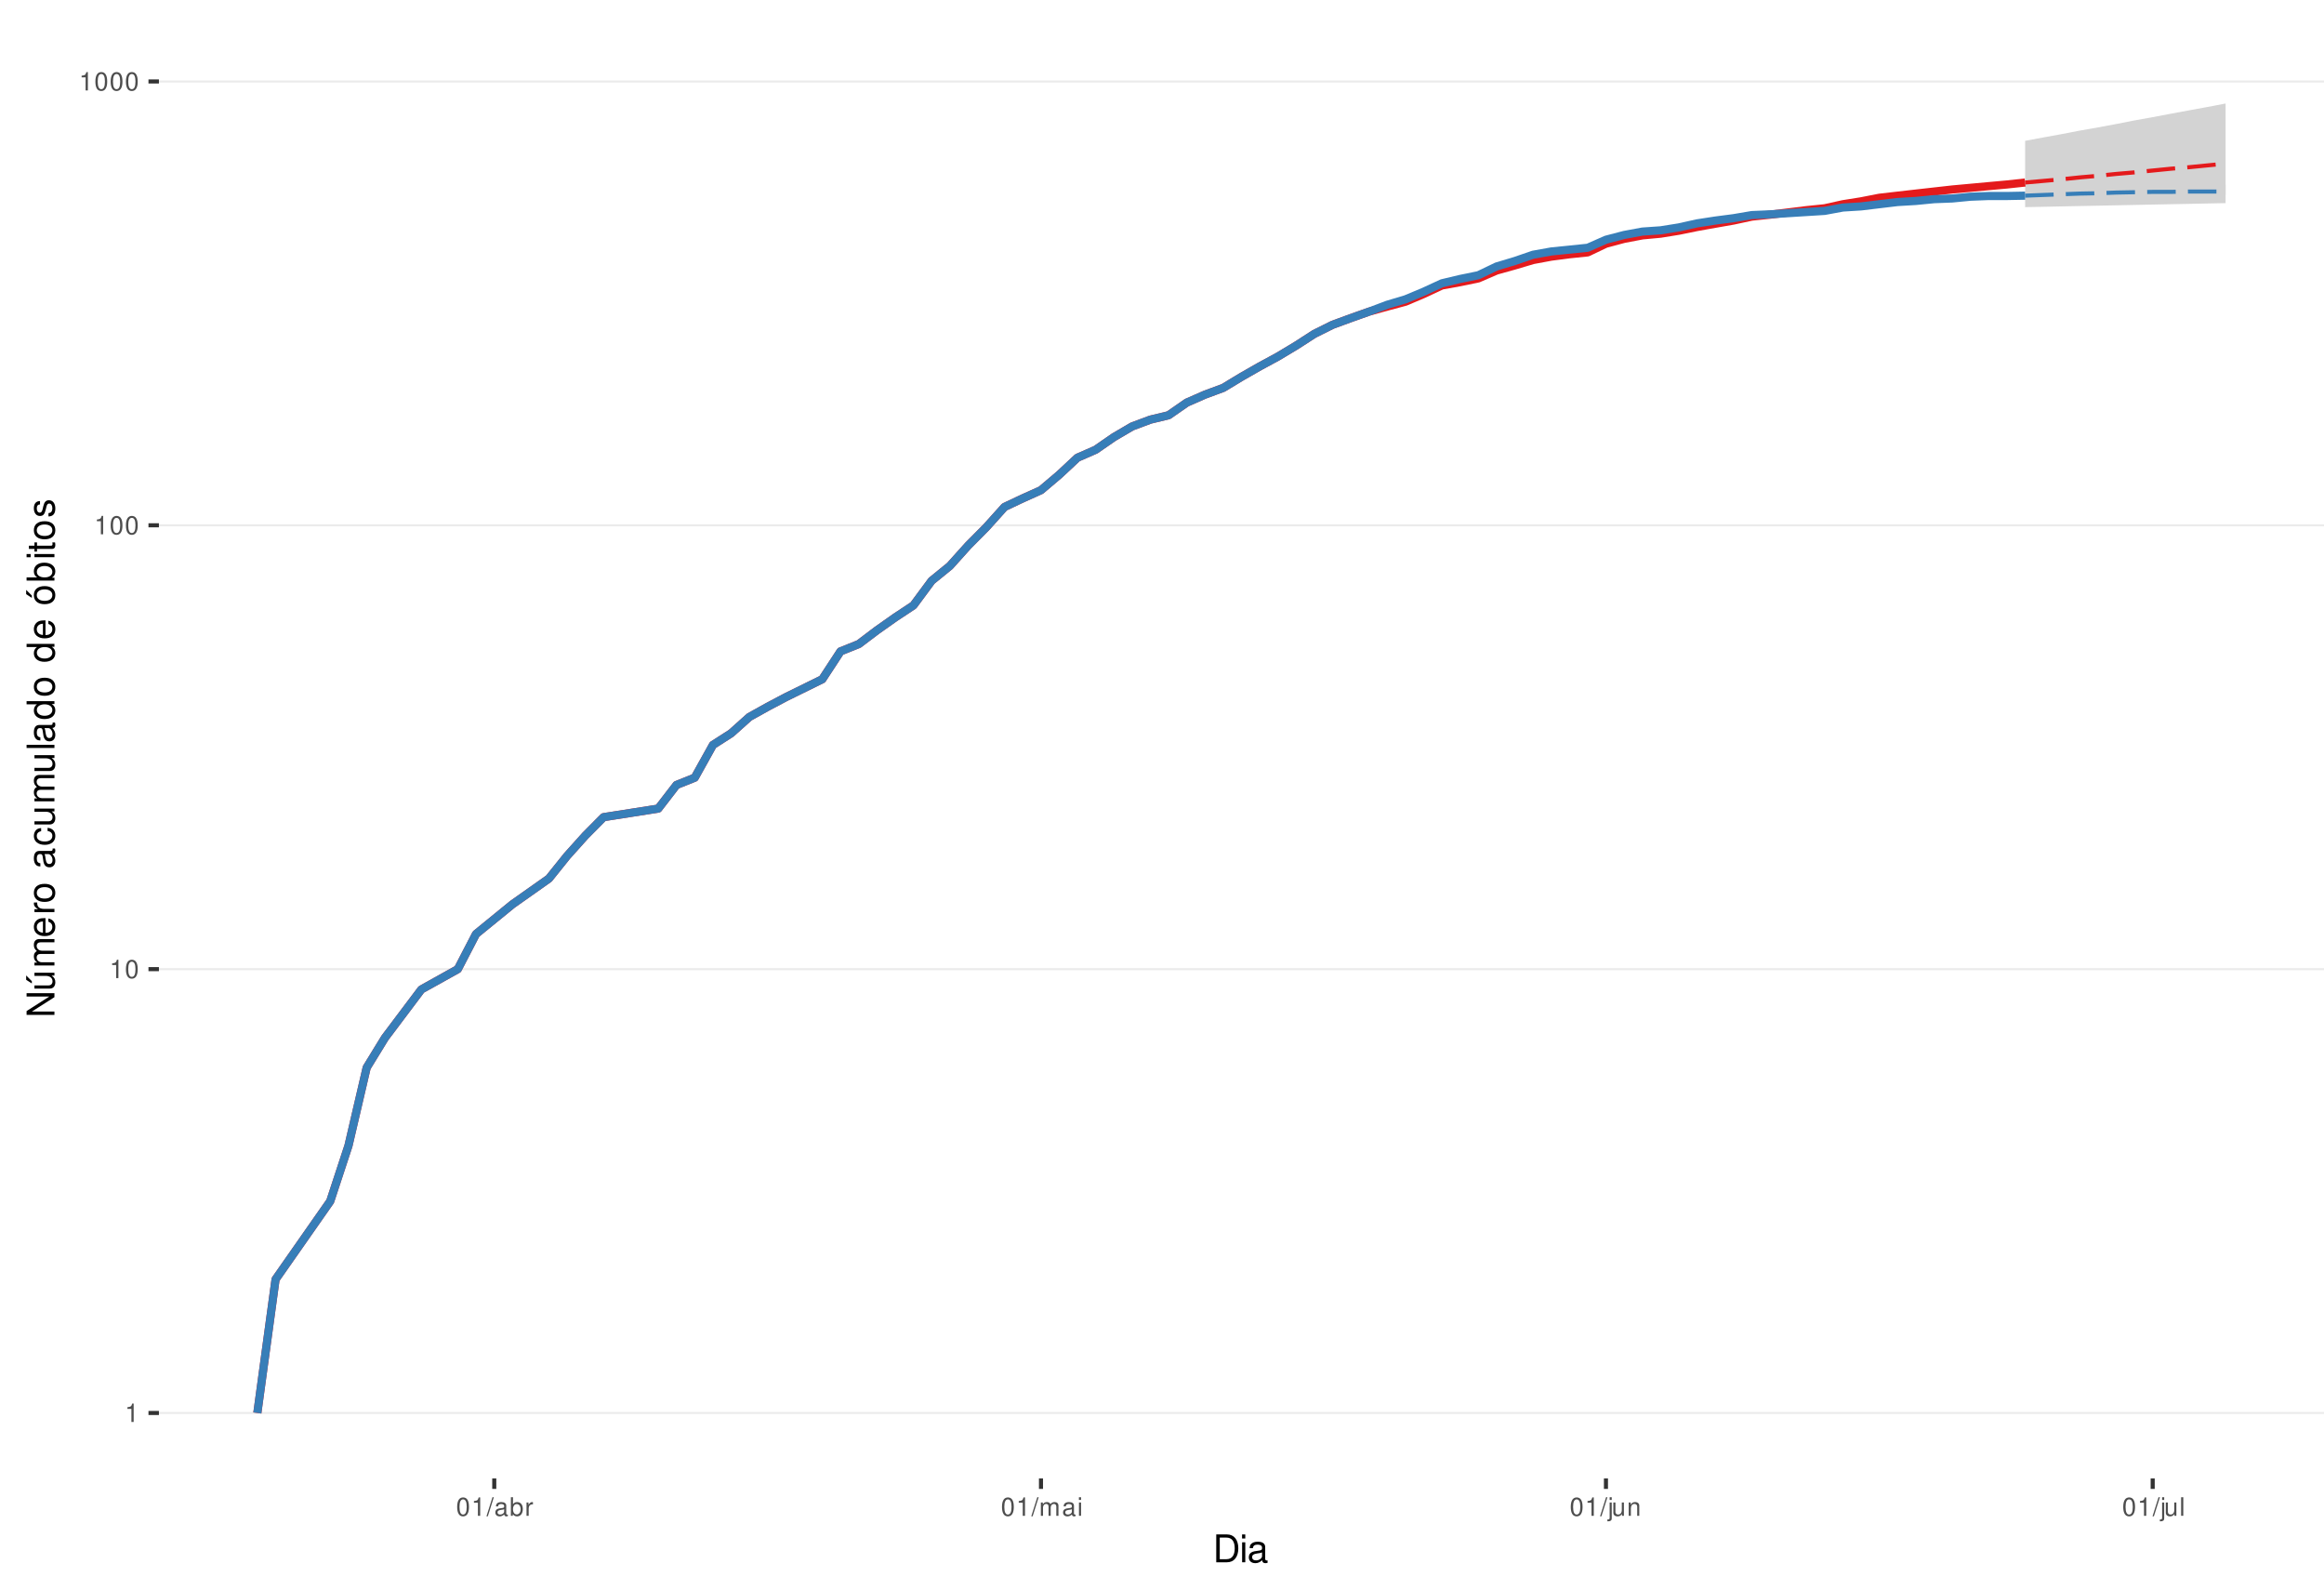
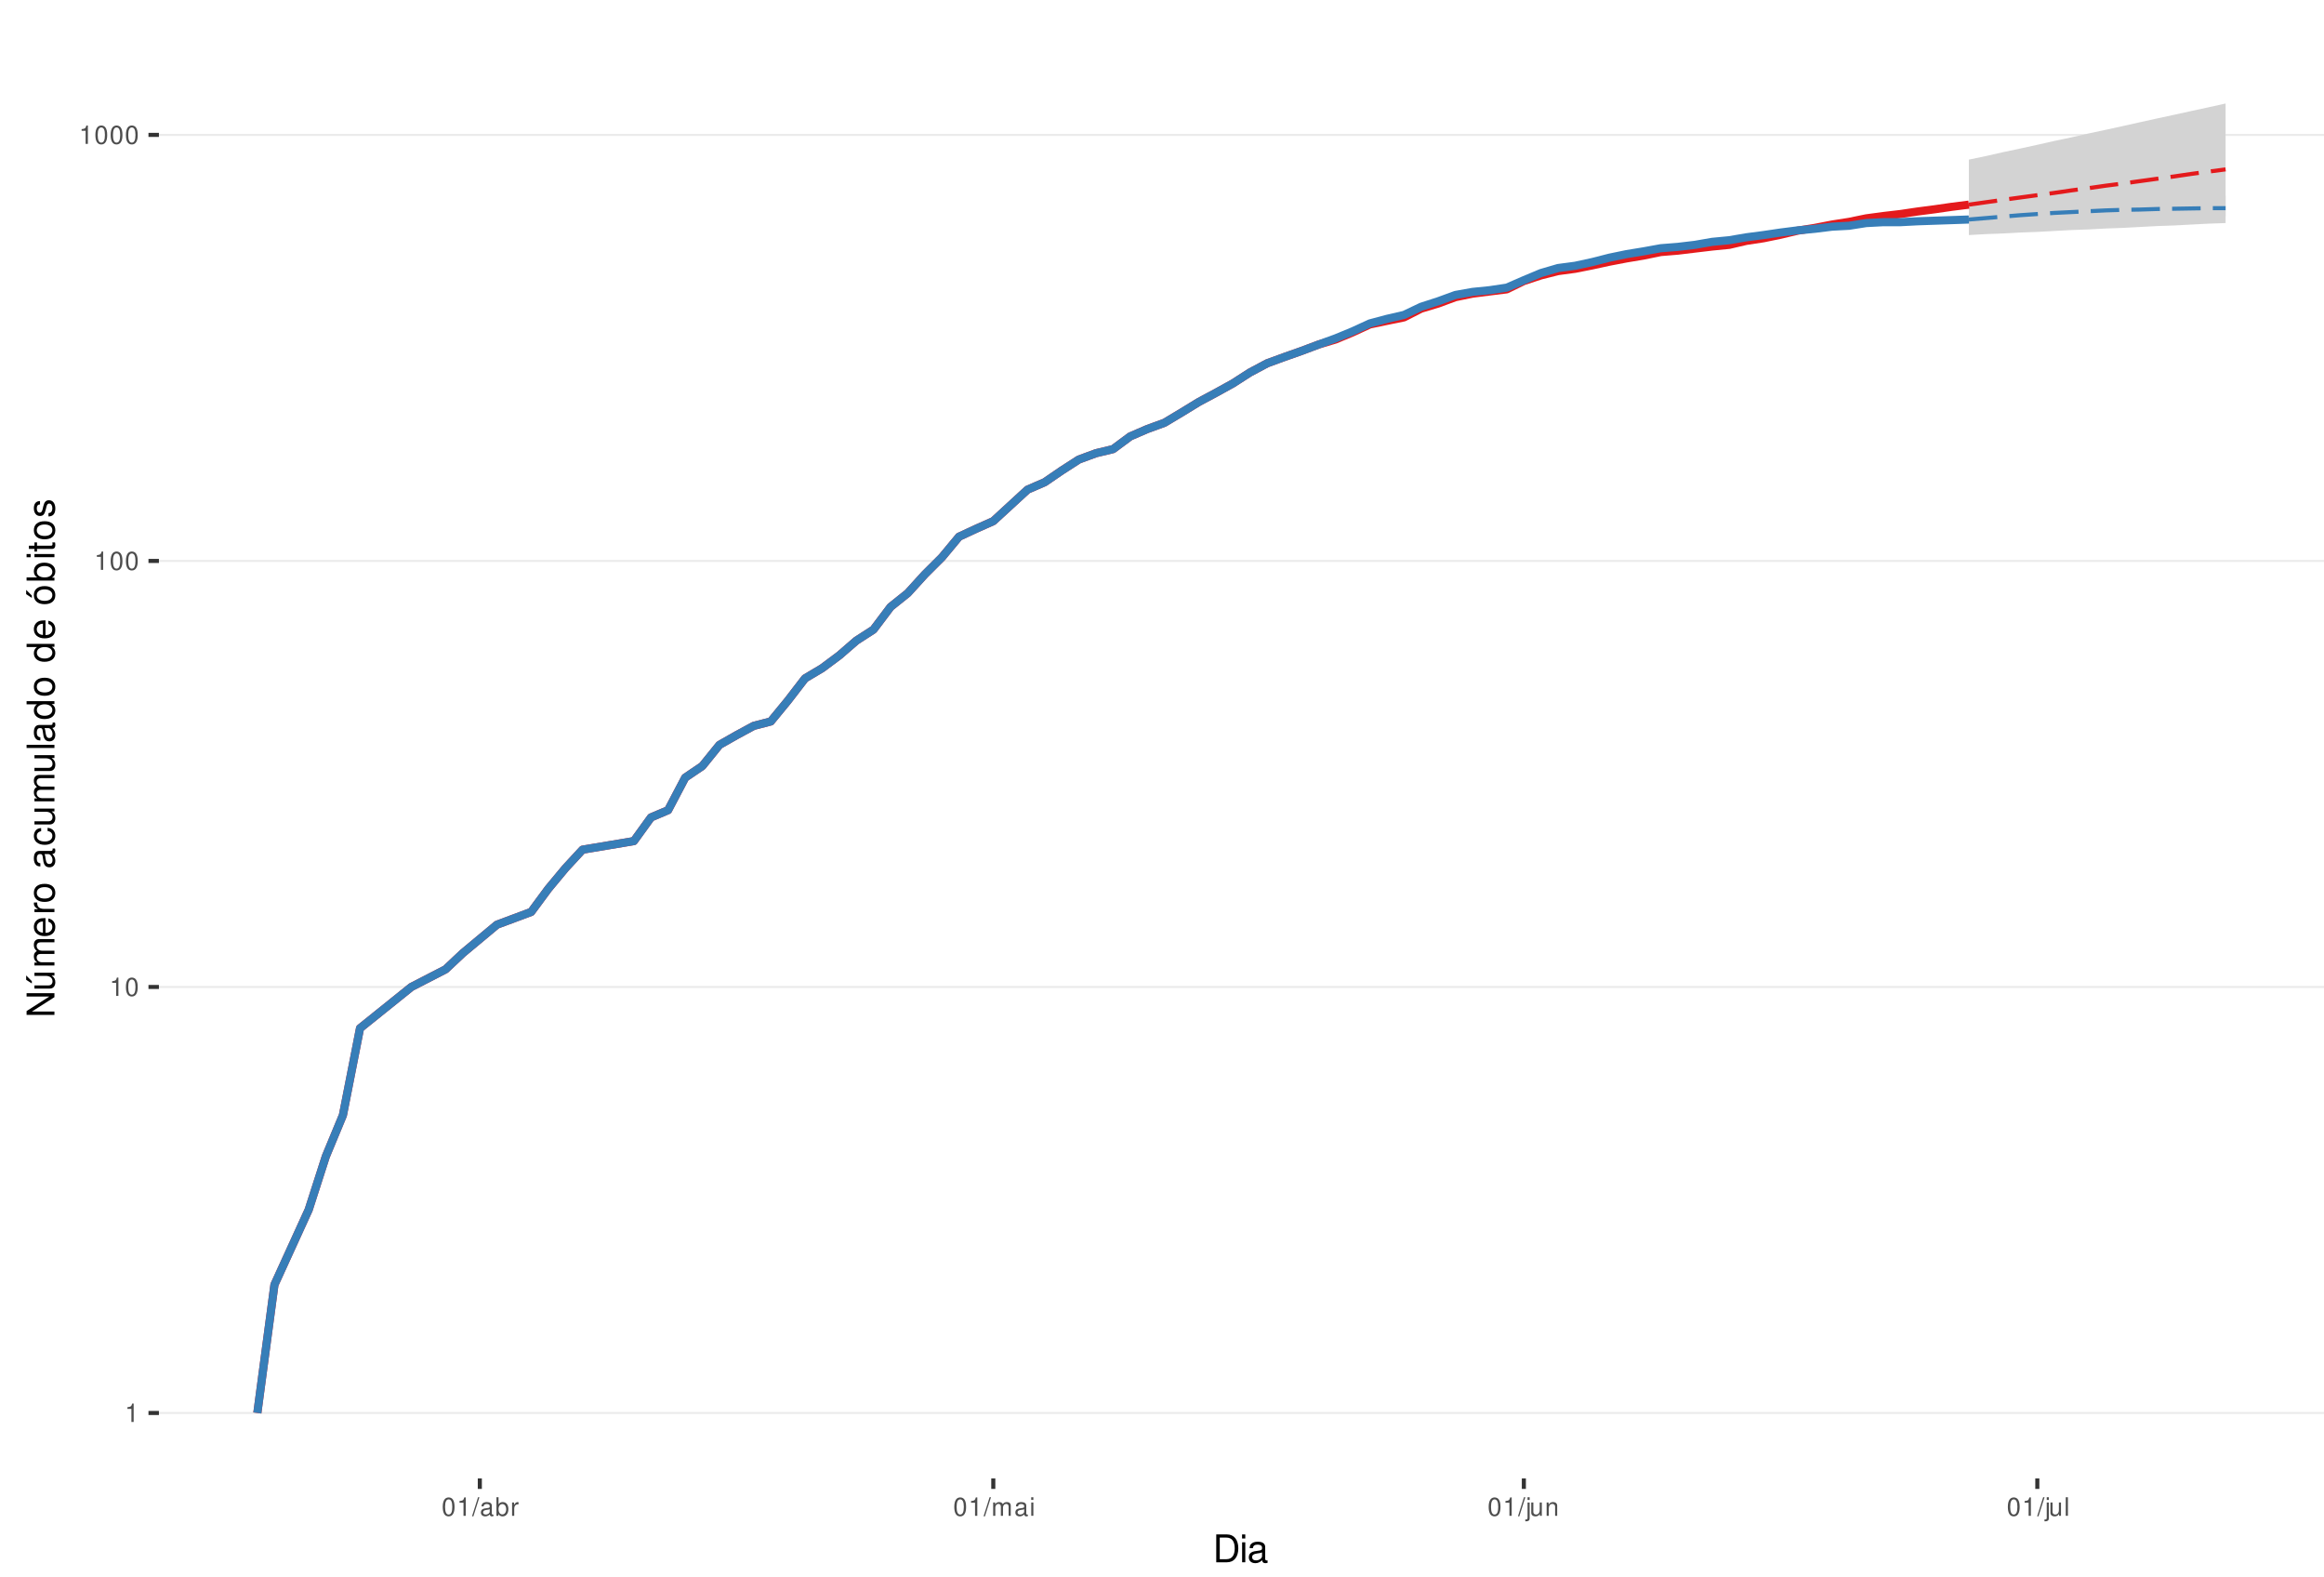
<svg xmlns="http://www.w3.org/2000/svg" xmlns:xlink="http://www.w3.org/1999/xlink" width="609pt" height="413pt" viewBox="0 0 609 413" version="1.1">
  <defs>
    <g>
      <symbol overflow="visible" id="glyph0-0">
        <path style="stroke:none;" d="" />
      </symbol>
      <symbol overflow="visible" id="glyph0-1">
        <path style="stroke:none;" d="M 1.719 -3.422 L 1.719 0 L 2.312 0 L 2.312 -4.812 L 1.922 -4.812 C 1.719 -4.078 1.578 -3.969 0.672 -3.859 L 0.672 -3.422 Z M 1.719 -3.422 " />
      </symbol>
      <symbol overflow="visible" id="glyph0-2">
        <path style="stroke:none;" d="M 1.828 -4.812 C 1.391 -4.812 0.984 -4.609 0.75 -4.281 C 0.438 -3.859 0.281 -3.219 0.281 -2.328 C 0.281 -0.703 0.812 0.156 1.828 0.156 C 2.828 0.156 3.375 -0.703 3.375 -2.297 C 3.375 -3.219 3.234 -3.844 2.922 -4.281 C 2.672 -4.625 2.281 -4.812 1.828 -4.812 Z M 1.828 -4.297 C 2.469 -4.297 2.781 -3.641 2.781 -2.344 C 2.781 -0.969 2.469 -0.328 1.812 -0.328 C 1.203 -0.328 0.891 -1 0.891 -2.328 C 0.891 -3.641 1.203 -4.297 1.828 -4.297 Z M 1.828 -4.297 " />
      </symbol>
      <symbol overflow="visible" id="glyph0-3">
        <path style="stroke:none;" d="M 1.531 -4.859 L -0.047 0.141 L 0.312 0.141 L 1.891 -4.859 Z M 1.531 -4.859 " />
      </symbol>
      <symbol overflow="visible" id="glyph0-4">
        <path style="stroke:none;" d="M 3.562 -0.328 C 3.5 -0.312 3.469 -0.312 3.438 -0.312 C 3.25 -0.312 3.141 -0.406 3.141 -0.578 L 3.141 -2.641 C 3.141 -3.25 2.688 -3.594 1.828 -3.594 C 1.312 -3.594 0.906 -3.438 0.672 -3.188 C 0.516 -3 0.453 -2.797 0.438 -2.453 L 0.984 -2.453 C 1.031 -2.875 1.297 -3.078 1.812 -3.078 C 2.312 -3.078 2.594 -2.891 2.594 -2.562 L 2.594 -2.406 C 2.578 -2.172 2.469 -2.078 2.016 -2.031 C 1.219 -1.922 1.109 -1.891 0.891 -1.812 C 0.484 -1.641 0.281 -1.328 0.281 -0.875 C 0.281 -0.25 0.719 0.156 1.422 0.156 C 1.859 0.156 2.219 0 2.609 -0.359 C 2.656 0 2.828 0.156 3.188 0.156 C 3.297 0.156 3.375 0.141 3.562 0.094 Z M 2.594 -1.094 C 2.594 -0.906 2.531 -0.797 2.375 -0.641 C 2.141 -0.438 1.875 -0.328 1.547 -0.328 C 1.109 -0.328 0.859 -0.547 0.859 -0.891 C 0.859 -1.266 1.094 -1.438 1.703 -1.531 C 2.297 -1.609 2.406 -1.641 2.594 -1.719 Z M 2.594 -1.094 " />
      </symbol>
      <symbol overflow="visible" id="glyph0-5">
        <path style="stroke:none;" d="M 0.359 -4.859 L 0.359 0 L 0.859 0 L 0.859 -0.453 C 1.125 -0.047 1.484 0.156 1.969 0.156 C 2.875 0.156 3.484 -0.594 3.484 -1.75 C 3.484 -2.891 2.922 -3.594 1.984 -3.594 C 1.516 -3.594 1.172 -3.406 0.906 -3.016 L 0.906 -4.859 Z M 1.891 -3.062 C 2.5 -3.062 2.906 -2.531 2.906 -1.703 C 2.906 -0.906 2.484 -0.359 1.891 -0.359 C 1.297 -0.359 0.906 -0.906 0.906 -1.719 C 0.906 -2.531 1.297 -3.062 1.891 -3.062 Z M 1.891 -3.062 " />
      </symbol>
      <symbol overflow="visible" id="glyph0-6">
        <path style="stroke:none;" d="M 0.453 -3.484 L 0.453 0 L 1.016 0 L 1.016 -1.812 C 1.031 -2.656 1.375 -3.016 2.141 -3 L 2.141 -3.562 C 2.047 -3.578 1.984 -3.594 1.922 -3.594 C 1.562 -3.594 1.297 -3.375 0.969 -2.859 L 0.969 -3.484 Z M 0.453 -3.484 " />
      </symbol>
      <symbol overflow="visible" id="glyph0-7">
        <path style="stroke:none;" d="M 0.469 -3.484 L 0.469 0 L 1.031 0 L 1.031 -2.188 C 1.031 -2.703 1.391 -3.109 1.844 -3.109 C 2.25 -3.109 2.484 -2.844 2.484 -2.406 L 2.484 0 L 3.047 0 L 3.047 -2.188 C 3.047 -2.703 3.422 -3.109 3.875 -3.109 C 4.266 -3.109 4.516 -2.844 4.516 -2.406 L 4.516 0 L 5.078 0 L 5.078 -2.609 C 5.078 -3.234 4.719 -3.594 4.062 -3.594 C 3.594 -3.594 3.312 -3.453 2.984 -3.062 C 2.781 -3.422 2.5 -3.594 2.047 -3.594 C 1.578 -3.594 1.266 -3.422 0.984 -3 L 0.984 -3.484 Z M 0.469 -3.484 " />
      </symbol>
      <symbol overflow="visible" id="glyph0-8">
        <path style="stroke:none;" d="M 1 -3.484 L 0.453 -3.484 L 0.453 0 L 1 0 Z M 1 -4.859 L 0.438 -4.859 L 0.438 -4.156 L 1 -4.156 Z M 1 -4.859 " />
      </symbol>
      <symbol overflow="visible" id="glyph0-9">
        <path style="stroke:none;" d="M 0.469 -3.484 L 0.469 0.5 C 0.469 0.859 0.359 0.969 0.016 0.969 C -0.031 0.969 -0.047 0.969 -0.125 0.953 L -0.125 1.438 C -0.047 1.438 -0.016 1.453 0.062 1.453 C 0.688 1.453 1.016 1.203 1.016 0.719 L 1.016 -3.484 Z M 1.016 -4.859 L 0.469 -4.859 L 0.469 -4.156 L 1.016 -4.156 Z M 1.016 -4.859 " />
      </symbol>
      <symbol overflow="visible" id="glyph0-10">
        <path style="stroke:none;" d="M 3.203 0 L 3.203 -3.484 L 2.656 -3.484 L 2.656 -1.516 C 2.656 -0.797 2.281 -0.328 1.703 -0.328 C 1.266 -0.328 0.984 -0.594 0.984 -1.016 L 0.984 -3.484 L 0.438 -3.484 L 0.438 -0.797 C 0.438 -0.219 0.859 0.156 1.547 0.156 C 2.062 0.156 2.391 -0.031 2.703 -0.484 L 2.703 0 Z M 3.203 0 " />
      </symbol>
      <symbol overflow="visible" id="glyph0-11">
        <path style="stroke:none;" d="M 0.469 -3.484 L 0.469 0 L 1.031 0 L 1.031 -1.922 C 1.031 -2.641 1.391 -3.109 1.969 -3.109 C 2.406 -3.109 2.688 -2.828 2.688 -2.422 L 2.688 0 L 3.234 0 L 3.234 -2.641 C 3.234 -3.219 2.812 -3.594 2.141 -3.594 C 1.625 -3.594 1.281 -3.391 0.984 -2.906 L 0.984 -3.484 Z M 0.469 -3.484 " />
      </symbol>
      <symbol overflow="visible" id="glyph0-12">
        <path style="stroke:none;" d="M 1.016 -4.859 L 0.453 -4.859 L 0.453 0 L 1.016 0 Z M 1.016 -4.859 " />
      </symbol>
      <symbol overflow="visible" id="glyph1-0">
        <path style="stroke:none;" d="" />
      </symbol>
      <symbol overflow="visible" id="glyph1-1">
        <path style="stroke:none;" d="M 0.891 0 L 3.703 0 C 5.547 0 6.672 -1.375 6.672 -3.656 C 6.672 -5.906 5.547 -7.297 3.703 -7.297 L 0.891 -7.297 Z M 1.812 -0.812 L 1.812 -6.469 L 3.547 -6.469 C 4.984 -6.469 5.734 -5.5 5.734 -3.641 C 5.734 -1.797 4.984 -0.812 3.547 -0.812 Z M 1.812 -0.812 " />
      </symbol>
      <symbol overflow="visible" id="glyph1-2">
        <path style="stroke:none;" d="M 1.5 -5.234 L 0.672 -5.234 L 0.672 0 L 1.5 0 Z M 1.5 -7.297 L 0.656 -7.297 L 0.656 -6.234 L 1.5 -6.234 Z M 1.5 -7.297 " />
      </symbol>
      <symbol overflow="visible" id="glyph1-3">
        <path style="stroke:none;" d="M 5.344 -0.484 C 5.266 -0.469 5.219 -0.469 5.172 -0.469 C 4.875 -0.469 4.719 -0.625 4.719 -0.875 L 4.719 -3.953 C 4.719 -4.891 4.047 -5.391 2.75 -5.391 C 1.984 -5.391 1.375 -5.172 1.016 -4.781 C 0.766 -4.516 0.672 -4.203 0.656 -3.688 L 1.484 -3.688 C 1.562 -4.328 1.938 -4.625 2.719 -4.625 C 3.484 -4.625 3.891 -4.344 3.891 -3.844 L 3.891 -3.625 C 3.875 -3.266 3.703 -3.125 3.016 -3.047 C 1.844 -2.891 1.656 -2.844 1.344 -2.719 C 0.734 -2.453 0.422 -2 0.422 -1.312 C 0.422 -0.375 1.078 0.234 2.141 0.234 C 2.797 0.234 3.328 0 3.922 -0.547 C 3.984 0 4.234 0.234 4.781 0.234 C 4.953 0.234 5.062 0.203 5.344 0.141 Z M 3.891 -1.656 C 3.891 -1.375 3.812 -1.203 3.562 -0.969 C 3.219 -0.656 2.812 -0.5 2.312 -0.5 C 1.672 -0.5 1.297 -0.812 1.297 -1.344 C 1.297 -1.891 1.656 -2.172 2.547 -2.297 C 3.438 -2.422 3.609 -2.453 3.891 -2.594 Z M 3.891 -1.656 " />
      </symbol>
      <symbol overflow="visible" id="glyph2-0">
        <path style="stroke:none;" d="" />
      </symbol>
      <symbol overflow="visible" id="glyph2-1">
        <path style="stroke:none;" d="M -7.297 -6.453 L -7.297 -5.578 L -1.328 -5.578 L -7.297 -1.766 L -7.297 -0.766 L 0 -0.766 L 0 -1.641 L -5.906 -1.641 L 0 -5.406 L 0 -6.453 Z M -7.297 -6.453 " />
      </symbol>
      <symbol overflow="visible" id="glyph2-2">
        <path style="stroke:none;" d="M 0 -4.812 L -5.234 -4.812 L -5.234 -3.984 L -2.266 -3.984 C -1.203 -3.984 -0.5 -3.438 -0.5 -2.562 C -0.5 -1.906 -0.906 -1.484 -1.531 -1.484 L -5.234 -1.484 L -5.234 -0.656 L -1.203 -0.656 C -0.328 -0.656 0.234 -1.297 0.234 -2.312 C 0.234 -3.094 -0.047 -3.578 -0.734 -4.062 L 0 -4.062 Z M -7.406 -2.953 L -5.922 -2 L -5.922 -2.594 L -7.406 -4.094 Z M -7.406 -2.953 " />
      </symbol>
      <symbol overflow="visible" id="glyph2-3">
        <path style="stroke:none;" d="M -5.234 -0.703 L 0 -0.703 L 0 -1.547 L -3.297 -1.547 C -4.047 -1.547 -4.656 -2.094 -4.656 -2.766 C -4.656 -3.391 -4.281 -3.734 -3.609 -3.734 L 0 -3.734 L 0 -4.578 L -3.297 -4.578 C -4.047 -4.578 -4.656 -5.125 -4.656 -5.812 C -4.656 -6.422 -4.266 -6.781 -3.609 -6.781 L 0 -6.781 L 0 -7.625 L -3.938 -7.625 C -4.875 -7.625 -5.391 -7.078 -5.391 -6.094 C -5.391 -5.406 -5.188 -4.984 -4.594 -4.484 C -5.156 -4.188 -5.391 -3.766 -5.391 -3.078 C -5.391 -2.375 -5.125 -1.906 -4.5 -1.469 L -5.234 -1.469 Z M -5.234 -0.703 " />
      </symbol>
      <symbol overflow="visible" id="glyph2-4">
        <path style="stroke:none;" d="M -2.344 -5.125 C -3.141 -5.125 -3.625 -5.062 -4.016 -4.922 C -4.875 -4.578 -5.391 -3.781 -5.391 -2.797 C -5.391 -1.344 -4.281 -0.406 -2.547 -0.406 C -0.812 -0.406 0.234 -1.297 0.234 -2.781 C 0.234 -3.984 -0.453 -4.812 -1.594 -5.016 L -1.594 -4.188 C -0.906 -3.953 -0.547 -3.484 -0.547 -2.812 C -0.547 -2.281 -0.781 -1.828 -1.219 -1.547 C -1.516 -1.344 -1.812 -1.281 -2.344 -1.266 Z M -3.016 -1.297 C -3.984 -1.359 -4.625 -1.953 -4.625 -2.797 C -4.625 -3.641 -3.953 -4.234 -3.016 -4.234 Z M -3.016 -1.297 " />
      </symbol>
      <symbol overflow="visible" id="glyph2-5">
        <path style="stroke:none;" d="M -5.234 -0.688 L 0 -0.688 L 0 -1.531 L -2.719 -1.531 C -3.984 -1.547 -4.547 -2.062 -4.516 -3.203 L -5.359 -3.203 C -5.375 -3.062 -5.391 -2.984 -5.391 -2.891 C -5.391 -2.344 -5.062 -1.938 -4.297 -1.453 L -5.234 -1.453 Z M -5.234 -0.688 " />
      </symbol>
      <symbol overflow="visible" id="glyph2-6">
        <path style="stroke:none;" d="M -5.391 -2.719 C -5.391 -1.234 -4.344 -0.359 -2.578 -0.359 C -0.812 -0.359 0.234 -1.234 0.234 -2.734 C 0.234 -4.203 -0.812 -5.094 -2.547 -5.094 C -4.359 -5.094 -5.391 -4.234 -5.391 -2.719 Z M -4.625 -2.734 C -4.625 -3.672 -3.844 -4.234 -2.547 -4.234 C -1.312 -4.234 -0.547 -3.656 -0.547 -2.734 C -0.547 -1.797 -1.312 -1.234 -2.578 -1.234 C -3.844 -1.234 -4.625 -1.797 -4.625 -2.734 Z M -4.625 -2.734 " />
      </symbol>
      <symbol overflow="visible" id="glyph2-7">
        <path style="stroke:none;" d="" />
      </symbol>
      <symbol overflow="visible" id="glyph2-8">
        <path style="stroke:none;" d="M -0.484 -5.344 C -0.469 -5.266 -0.469 -5.219 -0.469 -5.172 C -0.469 -4.875 -0.625 -4.719 -0.875 -4.719 L -3.953 -4.719 C -4.891 -4.719 -5.391 -4.047 -5.391 -2.75 C -5.391 -1.984 -5.172 -1.375 -4.781 -1.016 C -4.516 -0.766 -4.203 -0.672 -3.688 -0.656 L -3.688 -1.484 C -4.328 -1.562 -4.625 -1.938 -4.625 -2.719 C -4.625 -3.484 -4.344 -3.891 -3.844 -3.891 L -3.625 -3.891 C -3.266 -3.875 -3.125 -3.703 -3.047 -3.016 C -2.891 -1.844 -2.844 -1.656 -2.719 -1.344 C -2.453 -0.734 -2 -0.422 -1.312 -0.422 C -0.375 -0.422 0.234 -1.078 0.234 -2.141 C 0.234 -2.797 0 -3.328 -0.547 -3.922 C 0 -3.984 0.234 -4.234 0.234 -4.781 C 0.234 -4.953 0.203 -5.062 0.141 -5.344 Z M -1.656 -3.891 C -1.375 -3.891 -1.203 -3.812 -0.969 -3.562 C -0.656 -3.219 -0.5 -2.812 -0.5 -2.312 C -0.5 -1.672 -0.812 -1.297 -1.344 -1.297 C -1.891 -1.297 -2.172 -1.656 -2.297 -2.547 C -2.422 -3.438 -2.453 -3.609 -2.594 -3.891 Z M -1.656 -3.891 " />
      </symbol>
      <symbol overflow="visible" id="glyph2-9">
        <path style="stroke:none;" d="M -3.484 -4.703 C -3.984 -4.672 -4.312 -4.562 -4.609 -4.359 C -5.094 -4 -5.391 -3.375 -5.391 -2.641 C -5.391 -1.219 -4.266 -0.312 -2.531 -0.312 C -0.844 -0.312 0.234 -1.203 0.234 -2.625 C 0.234 -3.875 -0.516 -4.672 -1.797 -4.766 L -1.797 -3.938 C -0.953 -3.797 -0.547 -3.359 -0.547 -2.656 C -0.547 -1.734 -1.297 -1.188 -2.531 -1.188 C -3.844 -1.188 -4.625 -1.719 -4.625 -2.625 C -4.625 -3.328 -4.203 -3.766 -3.484 -3.875 Z M -3.484 -4.703 " />
      </symbol>
      <symbol overflow="visible" id="glyph2-10">
        <path style="stroke:none;" d="M 0 -4.812 L -5.234 -4.812 L -5.234 -3.984 L -2.266 -3.984 C -1.203 -3.984 -0.5 -3.438 -0.5 -2.562 C -0.5 -1.906 -0.906 -1.484 -1.531 -1.484 L -5.234 -1.484 L -5.234 -0.656 L -1.203 -0.656 C -0.328 -0.656 0.234 -1.297 0.234 -2.312 C 0.234 -3.094 -0.047 -3.578 -0.734 -4.062 L 0 -4.062 Z M 0 -4.812 " />
      </symbol>
      <symbol overflow="visible" id="glyph2-11">
        <path style="stroke:none;" d="M -7.297 -1.516 L -7.297 -0.688 L 0 -0.688 L 0 -1.516 Z M -7.297 -1.516 " />
      </symbol>
      <symbol overflow="visible" id="glyph2-12">
        <path style="stroke:none;" d="M -7.297 -4.953 L -7.297 -4.125 L -4.578 -4.125 C -5.109 -3.766 -5.391 -3.203 -5.391 -2.516 C -5.391 -1.156 -4.297 -0.266 -2.625 -0.266 C -0.859 -0.266 0.234 -1.125 0.234 -2.547 C 0.234 -3.266 -0.047 -3.766 -0.688 -4.203 L 0 -4.203 L 0 -4.953 Z M -4.609 -2.656 C -4.609 -3.547 -3.812 -4.125 -2.562 -4.125 C -1.344 -4.125 -0.547 -3.547 -0.547 -2.656 C -0.547 -1.734 -1.359 -1.125 -2.578 -1.125 C -3.797 -1.125 -4.609 -1.734 -4.609 -2.656 Z M -4.609 -2.656 " />
      </symbol>
      <symbol overflow="visible" id="glyph2-13">
        <path style="stroke:none;" d="M -5.391 -2.719 C -5.391 -1.234 -4.344 -0.359 -2.578 -0.359 C -0.812 -0.359 0.234 -1.234 0.234 -2.734 C 0.234 -4.203 -0.812 -5.094 -2.547 -5.094 C -4.359 -5.094 -5.391 -4.234 -5.391 -2.719 Z M -4.625 -2.734 C -4.625 -3.672 -3.844 -4.234 -2.547 -4.234 C -1.312 -4.234 -0.547 -3.656 -0.547 -2.734 C -0.547 -1.797 -1.312 -1.234 -2.578 -1.234 C -3.844 -1.234 -4.625 -1.797 -4.625 -2.734 Z M -7.406 -2.984 L -5.922 -2.016 L -5.922 -2.625 L -7.406 -4.109 Z M -7.406 -2.984 " />
      </symbol>
      <symbol overflow="visible" id="glyph2-14">
        <path style="stroke:none;" d="M -7.297 -0.547 L 0 -0.547 L 0 -1.297 L -0.672 -1.297 C -0.062 -1.688 0.234 -2.219 0.234 -2.953 C 0.234 -4.328 -0.906 -5.234 -2.641 -5.234 C -4.344 -5.234 -5.391 -4.375 -5.391 -2.984 C -5.391 -2.266 -5.125 -1.766 -4.531 -1.375 L -7.297 -1.375 Z M -4.609 -2.828 C -4.609 -3.766 -3.797 -4.359 -2.547 -4.359 C -1.359 -4.359 -0.547 -3.734 -0.547 -2.828 C -0.547 -1.938 -1.344 -1.375 -2.578 -1.375 C -3.812 -1.375 -4.609 -1.938 -4.609 -2.828 Z M -4.609 -2.828 " />
      </symbol>
      <symbol overflow="visible" id="glyph2-15">
        <path style="stroke:none;" d="M -5.234 -1.5 L -5.234 -0.672 L 0 -0.672 L 0 -1.5 Z M -7.297 -1.5 L -7.297 -0.656 L -6.234 -0.656 L -6.234 -1.5 Z M -7.297 -1.5 " />
      </symbol>
      <symbol overflow="visible" id="glyph2-16">
        <path style="stroke:none;" d="M -5.234 -2.547 L -5.234 -1.688 L -6.688 -1.688 L -6.688 -0.844 L -5.234 -0.844 L -5.234 -0.141 L -4.562 -0.141 L -4.562 -0.844 L -0.594 -0.844 C -0.062 -0.844 0.234 -1.203 0.234 -1.859 C 0.234 -2.078 0.203 -2.266 0.156 -2.547 L -0.547 -2.547 C -0.516 -2.422 -0.5 -2.312 -0.5 -2.141 C -0.5 -1.781 -0.594 -1.688 -0.969 -1.688 L -4.562 -1.688 L -4.562 -2.547 Z M -5.234 -2.547 " />
      </symbol>
      <symbol overflow="visible" id="glyph2-17">
        <path style="stroke:none;" d="M -3.781 -4.375 C -4.812 -4.375 -5.391 -3.688 -5.391 -2.484 C -5.391 -1.266 -4.766 -0.469 -3.797 -0.469 C -2.969 -0.469 -2.578 -0.891 -2.281 -2.125 L -2.094 -2.906 C -1.953 -3.484 -1.734 -3.719 -1.375 -3.719 C -0.875 -3.719 -0.547 -3.234 -0.547 -2.5 C -0.547 -2.047 -0.672 -1.672 -0.891 -1.453 C -1.047 -1.328 -1.188 -1.266 -1.562 -1.219 L -1.562 -0.344 C -0.344 -0.375 0.234 -1.062 0.234 -2.438 C 0.234 -3.75 -0.422 -4.594 -1.438 -4.594 C -2.203 -4.594 -2.641 -4.156 -2.891 -3.109 L -3.078 -2.312 C -3.234 -1.625 -3.453 -1.344 -3.828 -1.344 C -4.312 -1.344 -4.625 -1.766 -4.625 -2.453 C -4.625 -3.125 -4.328 -3.484 -3.781 -3.5 Z M -3.781 -4.375 " />
      </symbol>
    </g>
    <clipPath id="clip1">
      <path d="M 41.645 9.961 L 609 9.961 L 609 387.328 L 41.645 387.328 Z M 41.645 9.961 " />
    </clipPath>
    <clipPath id="clip2">
      <path d="M 41.645 369 L 609 369 L 609 371 L 41.645 371 Z M 41.645 369 " />
    </clipPath>
    <clipPath id="clip3">
-       <path d="M 41.645 253 L 609 253 L 609 255 L 41.645 255 Z M 41.645 253 " />
+       <path d="M 41.645 258 L 609 258 L 609 259 L 41.645 259 Z M 41.645 258 " />
    </clipPath>
    <clipPath id="clip4">
-       <path d="M 41.645 137 L 609 137 L 609 138 L 41.645 138 Z M 41.645 137 " />
+       <path d="M 41.645 146 L 609 146 L 609 148 L 41.645 148 Z M 41.645 146 " />
    </clipPath>
    <clipPath id="clip5">
-       <path d="M 41.645 21 L 609 21 L 609 22 L 41.645 22 Z M 41.645 21 " />
+       <path d="M 41.645 35 L 609 35 L 609 36 L 41.645 36 Z M 41.645 35 " />
    </clipPath>
  </defs>
  <g id="surface313">
    <rect x="0" y="0" width="609" height="413" style="fill:rgb(100%,100%,100%);fill-opacity:1;stroke:none;" />
    <rect x="0" y="0" width="609" height="413" style="fill:rgb(100%,100%,100%);fill-opacity:1;stroke:none;" />
    <path style="fill:none;stroke-width:1.067;stroke-linecap:round;stroke-linejoin:round;stroke:rgb(100%,100%,100%);stroke-opacity:1;stroke-miterlimit:10;" d="M 0 413 L 609 413 L 609 0 L 0 0 Z M 0 413 " />
    <g clip-path="url(#clip1)" clip-rule="nonzero">
      <path style=" stroke:none;fill-rule:nonzero;fill:rgb(100%,100%,100%);fill-opacity:1;" d="M 41.645 387.328 L 609 387.328 L 609 9.961 L 41.645 9.961 Z M 41.645 387.328 " />
    </g>
    <g clip-path="url(#clip2)" clip-rule="nonzero">
      <path style="fill:none;stroke-width:0.533;stroke-linecap:butt;stroke-linejoin:round;stroke:rgb(92.157%,92.157%,92.157%);stroke-opacity:1;stroke-miterlimit:10;" d="M 41.645 370.176 L 609 370.176 " />
    </g>
    <g clip-path="url(#clip3)" clip-rule="nonzero">
-       <path style="fill:none;stroke-width:0.533;stroke-linecap:butt;stroke-linejoin:round;stroke:rgb(92.157%,92.157%,92.157%);stroke-opacity:1;stroke-miterlimit:10;" d="M 41.645 253.898 L 609 253.898 " />
+       <path style="fill:none;stroke-width:0.533;stroke-linecap:butt;stroke-linejoin:round;stroke:rgb(92.157%,92.157%,92.157%);stroke-opacity:1;stroke-miterlimit:10;" d="M 41.645 258.566 L 609 258.566 " />
    </g>
    <g clip-path="url(#clip4)" clip-rule="nonzero">
-       <path style="fill:none;stroke-width:0.533;stroke-linecap:butt;stroke-linejoin:round;stroke:rgb(92.157%,92.157%,92.157%);stroke-opacity:1;stroke-miterlimit:10;" d="M 41.645 137.621 L 609 137.621 " />
+       <path style="fill:none;stroke-width:0.533;stroke-linecap:butt;stroke-linejoin:round;stroke:rgb(92.157%,92.157%,92.157%);stroke-opacity:1;stroke-miterlimit:10;" d="M 41.645 146.953 L 609 146.953 " />
    </g>
    <g clip-path="url(#clip5)" clip-rule="nonzero">
-       <path style="fill:none;stroke-width:0.533;stroke-linecap:butt;stroke-linejoin:round;stroke:rgb(92.157%,92.157%,92.157%);stroke-opacity:1;stroke-miterlimit:10;" d="M 41.645 21.344 L 609 21.344 " />
-     </g>
-     <path style=" stroke:none;fill-rule:nonzero;fill:rgb(82.745%,82.745%,82.745%);fill-opacity:1;" d="M 530.68 36.891 L 535.453 36.008 L 540.23 35.137 L 545.004 34.215 L 549.781 33.375 L 554.559 32.488 L 559.332 31.551 L 564.109 30.691 L 568.883 29.789 L 573.66 28.902 L 578.434 28.031 L 583.211 27.117 L 583.211 53.215 L 578.434 53.309 L 573.66 53.406 L 568.883 53.5 L 564.109 53.594 L 559.332 53.691 L 554.559 53.789 L 549.781 53.883 L 545.004 53.98 L 540.23 54.074 L 535.453 54.172 L 530.68 54.27 Z M 530.68 36.891 " />
-     <path style=" stroke:none;fill-rule:nonzero;fill:rgb(82.745%,82.745%,82.745%);fill-opacity:1;" d="M 530.68 51.258 L 535.453 50.715 L 540.23 50.266 L 545.004 49.906 L 549.781 49.555 L 554.559 49.289 L 559.332 49.027 L 564.109 48.852 L 568.883 48.68 L 573.66 48.504 L 578.434 48.418 L 583.211 48.418 L 583.211 51.078 L 554.559 51.078 L 549.781 51.168 L 540.23 51.168 L 535.453 51.258 Z M 530.68 51.258 " />
-     <path style="fill:none;stroke-width:2.134;stroke-linecap:butt;stroke-linejoin:round;stroke:rgb(89.412%,10.196%,10.98%);stroke-opacity:1;stroke-miterlimit:10;" d="M 67.434 370.176 L 72.211 335.172 L 86.535 314.699 L 91.312 300.168 L 96.09 279.695 L 100.863 271.91 L 110.414 259.219 L 119.969 253.898 L 124.742 244.691 L 134.293 236.906 L 143.844 230.164 L 148.621 224.215 L 153.398 218.895 L 158.172 214.082 L 172.5 211.836 L 177.273 205.648 L 182.051 203.742 L 186.828 195.16 L 191.602 192.102 L 196.379 187.828 L 201.152 185.172 L 205.93 182.645 L 215.48 177.945 L 220.258 170.645 L 225.031 168.738 L 229.809 165.129 L 234.582 161.762 L 239.359 158.605 L 244.137 152.148 L 248.91 148.262 L 253.688 142.941 L 258.461 138.129 L 263.238 132.809 L 268.016 130.562 L 272.789 128.414 L 277.566 124.371 L 282.34 119.914 L 287.117 117.824 L 291.891 114.523 L 296.668 111.723 L 301.445 109.941 L 306.219 108.789 L 310.996 105.477 L 315.77 103.383 L 320.547 101.617 L 325.324 98.73 L 330.098 96 L 334.875 93.41 L 339.648 90.547 L 344.426 87.465 L 349.199 85.09 L 353.977 83.336 L 358.754 81.641 L 363.527 80.324 L 368.305 79.043 L 373.078 77.023 L 377.855 74.793 L 382.633 73.926 L 387.406 72.938 L 392.184 70.875 L 396.957 69.547 L 401.734 68.125 L 406.508 67.238 L 411.285 66.617 L 416.062 66.121 L 420.836 63.848 L 425.613 62.574 L 430.387 61.668 L 435.164 61.223 L 439.941 60.449 L 444.715 59.473 L 449.492 58.621 L 454.266 57.781 L 459.043 56.754 L 463.816 56.246 L 468.594 55.645 L 473.371 55.051 L 478.145 54.562 L 482.922 53.5 L 487.695 52.742 L 492.473 51.809 L 497.25 51.258 L 502.023 50.715 L 506.801 50.176 L 511.574 49.641 L 516.352 49.203 L 521.125 48.766 L 525.902 48.332 L 530.68 47.816 " />
-     <path style="fill:none;stroke-width:1.067;stroke-linecap:butt;stroke-linejoin:round;stroke:rgb(89.412%,10.196%,10.98%);stroke-opacity:1;stroke-dasharray:7.469,3.201;stroke-miterlimit:10;" d="M 530.68 47.816 L 535.453 47.395 L 540.23 46.973 L 545.004 46.473 L 549.781 46.059 L 554.559 45.566 L 559.332 45.16 L 564.109 44.676 L 568.883 44.199 L 573.66 43.801 L 578.434 43.332 L 583.211 42.867 " />
-     <path style="fill:none;stroke-width:2.134;stroke-linecap:butt;stroke-linejoin:round;stroke:rgb(21.569%,49.412%,72.157%);stroke-opacity:1;stroke-miterlimit:10;" d="M 67.434 370.176 L 72.211 335.172 L 86.535 314.699 L 91.312 300.168 L 96.09 279.695 L 100.863 271.91 L 110.414 259.219 L 119.969 253.898 L 124.742 244.691 L 134.293 236.906 L 143.844 230.164 L 148.621 224.215 L 153.398 218.895 L 158.172 214.082 L 172.5 211.836 L 177.273 205.648 L 182.051 203.742 L 186.828 195.16 L 191.602 192.102 L 196.379 187.828 L 201.152 185.172 L 205.93 182.645 L 215.48 177.945 L 220.258 170.645 L 225.031 168.738 L 229.809 165.129 L 234.582 161.762 L 239.359 158.605 L 244.137 152.148 L 248.91 148.262 L 253.688 142.941 L 258.461 138.129 L 263.238 132.809 L 268.016 130.562 L 272.789 128.414 L 277.566 124.371 L 282.34 119.914 L 287.117 117.824 L 291.891 114.523 L 296.668 111.723 L 301.445 109.941 L 306.219 108.789 L 310.996 105.477 L 315.77 103.383 L 320.547 101.617 L 325.324 98.73 L 330.098 96 L 334.875 93.41 L 339.648 90.547 L 344.426 87.465 L 349.199 85.09 L 353.977 83.336 L 358.754 81.641 L 363.527 79.84 L 368.305 78.414 L 373.078 76.422 L 377.855 74.215 L 382.633 73.078 L 387.406 72.102 L 392.184 69.809 L 396.957 68.379 L 401.734 66.738 L 406.508 65.879 L 416.062 64.91 L 420.836 62.801 L 425.613 61.555 L 430.387 60.668 L 435.164 60.34 L 439.941 59.578 L 444.715 58.516 L 449.492 57.781 L 454.266 57.16 L 459.043 56.348 L 463.816 56.145 L 468.594 55.844 L 473.371 55.547 L 478.145 55.25 L 482.922 54.367 L 487.695 54.074 L 492.473 53.5 L 497.25 52.93 L 502.023 52.648 L 506.801 52.18 L 511.574 51.996 L 516.352 51.535 L 521.125 51.352 L 525.902 51.352 L 530.68 51.258 " />
-     <path style="fill:none;stroke-width:1.067;stroke-linecap:butt;stroke-linejoin:round;stroke:rgb(21.569%,49.412%,72.157%);stroke-opacity:1;stroke-dasharray:7.469,3.201;stroke-miterlimit:10;" d="M 530.68 51.258 L 535.453 51.078 L 540.23 50.895 L 545.004 50.715 L 549.781 50.625 L 554.559 50.445 L 559.332 50.355 L 564.109 50.266 L 568.883 50.266 L 573.66 50.176 L 583.211 50.176 " />
+       <path style="fill:none;stroke-width:0.533;stroke-linecap:butt;stroke-linejoin:round;stroke:rgb(92.157%,92.157%,92.157%);stroke-opacity:1;stroke-miterlimit:10;" d="M 41.645 35.344 L 609 35.344 " />
+     </g>
+     <path style=" stroke:none;fill-rule:nonzero;fill:rgb(82.745%,82.745%,82.745%);fill-opacity:1;" d="M 515.938 41.816 L 520.422 40.883 L 524.906 39.863 L 529.391 38.914 L 533.875 37.934 L 538.359 36.918 L 542.848 35.977 L 547.332 34.957 L 551.816 34.004 L 556.301 33.023 L 560.785 32.02 L 565.27 31.031 L 569.758 30.066 L 574.242 29.078 L 578.727 28.109 L 583.211 27.117 L 583.211 58.438 L 578.727 58.594 L 574.242 58.828 L 569.758 59.066 L 565.27 59.223 L 560.785 59.461 L 556.301 59.703 L 551.816 59.863 L 547.332 60.105 L 542.848 60.266 L 538.359 60.508 L 533.875 60.754 L 529.391 60.918 L 524.906 61.164 L 520.422 61.332 L 515.938 61.582 Z M 515.938 41.816 " />
+     <path style=" stroke:none;fill-rule:nonzero;fill:rgb(82.745%,82.745%,82.745%);fill-opacity:1;" d="M 515.938 57.508 L 520.422 56.672 L 524.906 55.852 L 529.391 55.191 L 533.875 54.469 L 538.359 53.895 L 542.848 53.328 L 547.332 52.91 L 551.816 52.562 L 556.301 52.219 L 560.785 51.945 L 565.27 51.738 L 569.758 51.535 L 574.242 51.402 L 578.727 51.336 L 583.211 51.266 L 583.211 56.672 L 578.727 56.672 L 574.242 56.75 L 560.785 56.75 L 556.301 56.824 L 551.816 56.824 L 547.332 56.898 L 542.848 56.977 L 538.359 57.051 L 533.875 57.129 L 529.391 57.203 L 524.906 57.281 L 520.422 57.434 Z M 515.938 57.508 " />
+     <path style="fill:none;stroke-width:2.134;stroke-linecap:butt;stroke-linejoin:round;stroke:rgb(89.412%,10.196%,10.98%);stroke-opacity:1;stroke-miterlimit:10;" d="M 67.434 370.176 L 71.918 336.578 L 80.891 316.926 L 85.375 302.98 L 89.859 292.164 L 94.344 269.383 L 107.801 258.566 L 116.77 253.945 L 121.254 249.727 L 130.223 242.254 L 139.195 238.91 L 143.68 232.844 L 148.164 227.453 L 152.648 222.602 L 166.105 220.348 L 170.59 214.152 L 175.074 212.25 L 179.559 203.723 L 184.043 200.691 L 188.531 195.148 L 193.016 192.598 L 197.5 190.172 L 201.984 189.004 L 206.469 183.551 L 210.953 177.727 L 215.441 175.059 L 219.926 171.715 L 224.41 167.836 L 228.895 164.941 L 233.379 158.996 L 237.863 155.406 L 242.352 150.473 L 246.836 145.996 L 251.32 140.602 L 255.805 138.523 L 260.289 136.527 L 264.773 132.406 L 269.262 128.281 L 273.746 126.34 L 278.23 123.273 L 282.715 120.387 L 287.199 118.734 L 291.684 117.66 L 296.168 114.336 L 300.656 112.395 L 305.141 110.762 L 309.625 108.078 L 314.109 105.332 L 318.594 102.93 L 323.078 100.453 L 327.566 97.57 L 332.051 95.18 L 336.535 93.539 L 341.02 91.957 L 345.504 90.273 L 349.988 88.938 L 354.477 87.07 L 358.961 85 L 363.445 84.062 L 367.93 83.145 L 372.414 80.859 L 376.898 79.516 L 381.387 77.855 L 385.871 76.934 L 390.355 76.363 L 394.84 75.805 L 399.324 73.621 L 403.809 72.148 L 408.297 71.02 L 412.781 70.418 L 417.266 69.527 L 421.75 68.555 L 426.234 67.699 L 430.719 66.949 L 435.207 66.027 L 439.691 65.66 L 444.176 65.121 L 448.66 64.586 L 453.145 64.145 L 457.629 63.102 L 462.117 62.422 L 466.602 61.496 L 471.086 60.43 L 475.57 59.703 L 480.055 58.828 L 484.539 58.125 L 489.027 57.203 L 493.512 56.598 L 497.996 56.074 L 502.48 55.41 L 506.965 54.828 L 511.449 54.18 L 515.938 53.613 " />
+     <path style="fill:none;stroke-width:1.067;stroke-linecap:butt;stroke-linejoin:round;stroke:rgb(89.412%,10.196%,10.98%);stroke-opacity:1;stroke-dasharray:7.469,3.201;stroke-miterlimit:10;" d="M 515.938 53.613 L 520.422 52.98 L 524.906 52.355 L 529.391 51.738 L 533.875 51.133 L 538.359 50.531 L 542.848 49.875 L 547.332 49.289 L 551.816 48.645 L 556.301 48.074 L 560.785 47.449 L 565.27 46.832 L 569.758 46.219 L 574.242 45.559 L 578.727 44.961 L 583.211 44.375 " />
+     <path style="fill:none;stroke-width:2.134;stroke-linecap:butt;stroke-linejoin:round;stroke:rgb(21.569%,49.412%,72.157%);stroke-opacity:1;stroke-miterlimit:10;" d="M 67.434 370.176 L 71.918 336.578 L 80.891 316.926 L 85.375 302.98 L 89.859 292.164 L 94.344 269.383 L 107.801 258.566 L 116.77 253.945 L 121.254 249.727 L 130.223 242.254 L 139.195 238.91 L 143.68 232.844 L 148.164 227.453 L 152.648 222.602 L 166.105 220.348 L 170.59 214.152 L 175.074 212.25 L 179.559 203.723 L 184.043 200.691 L 188.531 195.148 L 193.016 192.598 L 197.5 190.172 L 201.984 189.004 L 206.469 183.551 L 210.953 177.727 L 215.441 175.059 L 219.926 171.715 L 224.41 167.836 L 228.895 164.941 L 233.379 158.996 L 237.863 155.406 L 242.352 150.473 L 246.836 145.996 L 251.32 140.602 L 255.805 138.523 L 260.289 136.527 L 264.773 132.406 L 269.262 128.281 L 273.746 126.34 L 278.23 123.273 L 282.715 120.387 L 287.199 118.734 L 291.684 117.66 L 296.168 114.336 L 300.656 112.395 L 305.141 110.762 L 309.625 108.078 L 314.109 105.332 L 318.594 102.93 L 323.078 100.453 L 327.566 97.57 L 332.051 95.18 L 336.535 93.539 L 341.02 91.957 L 345.504 90.273 L 349.988 88.645 L 354.477 86.789 L 358.961 84.73 L 363.445 83.535 L 367.93 82.5 L 372.414 80.367 L 376.898 78.918 L 381.387 77.277 L 385.871 76.477 L 390.355 76.027 L 394.84 75.359 L 399.324 73.406 L 403.809 71.531 L 408.297 70.219 L 412.781 69.625 L 417.266 68.652 L 421.75 67.508 L 426.234 66.578 L 430.719 65.844 L 435.207 65.031 L 439.691 64.676 L 444.176 64.145 L 448.66 63.363 L 453.145 62.934 L 457.629 62.168 L 462.117 61.582 L 466.602 60.918 L 471.086 60.348 L 475.57 59.941 L 480.055 59.383 L 484.539 59.145 L 489.027 58.438 L 493.512 58.203 L 497.996 58.203 L 502.48 57.969 L 511.449 57.664 L 515.938 57.508 " />
+     <path style="fill:none;stroke-width:1.067;stroke-linecap:butt;stroke-linejoin:round;stroke:rgb(21.569%,49.412%,72.157%);stroke-opacity:1;stroke-dasharray:7.469,3.201;stroke-miterlimit:10;" d="M 515.938 57.508 L 524.906 56.75 L 529.391 56.375 L 533.875 56.074 L 538.359 55.777 L 542.848 55.559 L 547.332 55.336 L 551.816 55.117 L 556.301 54.973 L 560.785 54.898 L 565.27 54.754 L 569.758 54.684 L 574.242 54.609 L 578.727 54.539 L 583.211 54.539 " />
    <g style="fill:rgb(30.196%,30.196%,30.196%);fill-opacity:1;">
      <use xlink:href="#glyph0-1" x="32.715" y="372.523" />
    </g>
    <g style="fill:rgb(30.196%,30.196%,30.196%);fill-opacity:1;">
-       <use xlink:href="#glyph0-1" x="28.715" y="256.246" />
-       <use xlink:href="#glyph0-2" x="32.715" y="256.246" />
-     </g>
-     <g style="fill:rgb(30.196%,30.196%,30.196%);fill-opacity:1;">
-       <use xlink:href="#glyph0-1" x="24.715" y="139.969" />
-       <use xlink:href="#glyph0-2" x="28.715" y="139.969" />
-       <use xlink:href="#glyph0-2" x="32.715" y="139.969" />
-     </g>
-     <g style="fill:rgb(30.196%,30.196%,30.196%);fill-opacity:1;">
-       <use xlink:href="#glyph0-1" x="20.715" y="23.691" />
-       <use xlink:href="#glyph0-2" x="24.715" y="23.691" />
-       <use xlink:href="#glyph0-2" x="28.715" y="23.691" />
-       <use xlink:href="#glyph0-2" x="32.715" y="23.691" />
+       <use xlink:href="#glyph0-1" x="28.715" y="260.914" />
+       <use xlink:href="#glyph0-2" x="32.715" y="260.914" />
+     </g>
+     <g style="fill:rgb(30.196%,30.196%,30.196%);fill-opacity:1;">
+       <use xlink:href="#glyph0-1" x="24.715" y="149.301" />
+       <use xlink:href="#glyph0-2" x="28.715" y="149.301" />
+       <use xlink:href="#glyph0-2" x="32.715" y="149.301" />
+     </g>
+     <g style="fill:rgb(30.196%,30.196%,30.196%);fill-opacity:1;">
+       <use xlink:href="#glyph0-1" x="20.715" y="37.691" />
+       <use xlink:href="#glyph0-2" x="24.715" y="37.691" />
+       <use xlink:href="#glyph0-2" x="28.715" y="37.691" />
+       <use xlink:href="#glyph0-2" x="32.715" y="37.691" />
    </g>
    <path style="fill:none;stroke-width:1.067;stroke-linecap:butt;stroke-linejoin:round;stroke:rgb(20%,20%,20%);stroke-opacity:1;stroke-miterlimit:10;" d="M 38.906 370.176 L 41.645 370.176 " />
-     <path style="fill:none;stroke-width:1.067;stroke-linecap:butt;stroke-linejoin:round;stroke:rgb(20%,20%,20%);stroke-opacity:1;stroke-miterlimit:10;" d="M 38.906 253.898 L 41.645 253.898 " />
-     <path style="fill:none;stroke-width:1.067;stroke-linecap:butt;stroke-linejoin:round;stroke:rgb(20%,20%,20%);stroke-opacity:1;stroke-miterlimit:10;" d="M 38.906 137.621 L 41.645 137.621 " />
-     <path style="fill:none;stroke-width:1.067;stroke-linecap:butt;stroke-linejoin:round;stroke:rgb(20%,20%,20%);stroke-opacity:1;stroke-miterlimit:10;" d="M 38.906 21.344 L 41.645 21.344 " />
-     <path style="fill:none;stroke-width:1.067;stroke-linecap:butt;stroke-linejoin:round;stroke:rgb(20%,20%,20%);stroke-opacity:1;stroke-miterlimit:10;" d="M 129.52 390.07 L 129.52 387.328 " />
-     <path style="fill:none;stroke-width:1.067;stroke-linecap:butt;stroke-linejoin:round;stroke:rgb(20%,20%,20%);stroke-opacity:1;stroke-miterlimit:10;" d="M 272.789 390.07 L 272.789 387.328 " />
-     <path style="fill:none;stroke-width:1.067;stroke-linecap:butt;stroke-linejoin:round;stroke:rgb(20%,20%,20%);stroke-opacity:1;stroke-miterlimit:10;" d="M 420.836 390.07 L 420.836 387.328 " />
-     <path style="fill:none;stroke-width:1.067;stroke-linecap:butt;stroke-linejoin:round;stroke:rgb(20%,20%,20%);stroke-opacity:1;stroke-miterlimit:10;" d="M 564.109 390.07 L 564.109 387.328 " />
-     <g style="fill:rgb(30.196%,30.196%,30.196%);fill-opacity:1;">
-       <use xlink:href="#glyph0-2" x="119.52" y="397.109" />
-       <use xlink:href="#glyph0-1" x="123.52" y="397.109" />
-       <use xlink:href="#glyph0-3" x="127.52" y="397.109" />
-       <use xlink:href="#glyph0-4" x="129.52" y="397.109" />
-       <use xlink:href="#glyph0-5" x="133.52" y="397.109" />
-       <use xlink:href="#glyph0-6" x="137.52" y="397.109" />
-     </g>
-     <g style="fill:rgb(30.196%,30.196%,30.196%);fill-opacity:1;">
-       <use xlink:href="#glyph0-2" x="262.289" y="397.109" />
-       <use xlink:href="#glyph0-1" x="266.289" y="397.109" />
-       <use xlink:href="#glyph0-3" x="270.289" y="397.109" />
-       <use xlink:href="#glyph0-7" x="272.289" y="397.109" />
-       <use xlink:href="#glyph0-4" x="278.289" y="397.109" />
-       <use xlink:href="#glyph0-8" x="282.289" y="397.109" />
-     </g>
-     <g style="fill:rgb(30.196%,30.196%,30.196%);fill-opacity:1;">
-       <use xlink:href="#glyph0-2" x="411.336" y="397.109" />
-       <use xlink:href="#glyph0-1" x="415.336" y="397.109" />
-       <use xlink:href="#glyph0-3" x="419.336" y="397.109" />
-       <use xlink:href="#glyph0-9" x="421.336" y="397.109" />
-       <use xlink:href="#glyph0-10" x="422.336" y="397.109" />
-       <use xlink:href="#glyph0-11" x="426.336" y="397.109" />
-     </g>
-     <g style="fill:rgb(30.196%,30.196%,30.196%);fill-opacity:1;">
-       <use xlink:href="#glyph0-2" x="556.109" y="397.109" />
-       <use xlink:href="#glyph0-1" x="560.109" y="397.109" />
-       <use xlink:href="#glyph0-3" x="564.109" y="397.109" />
-       <use xlink:href="#glyph0-9" x="566.109" y="397.109" />
-       <use xlink:href="#glyph0-10" x="567.109" y="397.109" />
-       <use xlink:href="#glyph0-12" x="571.109" y="397.109" />
+     <path style="fill:none;stroke-width:1.067;stroke-linecap:butt;stroke-linejoin:round;stroke:rgb(20%,20%,20%);stroke-opacity:1;stroke-miterlimit:10;" d="M 38.906 258.566 L 41.645 258.566 " />
+     <path style="fill:none;stroke-width:1.067;stroke-linecap:butt;stroke-linejoin:round;stroke:rgb(20%,20%,20%);stroke-opacity:1;stroke-miterlimit:10;" d="M 38.906 146.953 L 41.645 146.953 " />
+     <path style="fill:none;stroke-width:1.067;stroke-linecap:butt;stroke-linejoin:round;stroke:rgb(20%,20%,20%);stroke-opacity:1;stroke-miterlimit:10;" d="M 38.906 35.344 L 41.645 35.344 " />
+     <path style="fill:none;stroke-width:1.067;stroke-linecap:butt;stroke-linejoin:round;stroke:rgb(20%,20%,20%);stroke-opacity:1;stroke-miterlimit:10;" d="M 125.738 390.07 L 125.738 387.328 " />
+     <path style="fill:none;stroke-width:1.067;stroke-linecap:butt;stroke-linejoin:round;stroke:rgb(20%,20%,20%);stroke-opacity:1;stroke-miterlimit:10;" d="M 260.289 390.07 L 260.289 387.328 " />
+     <path style="fill:none;stroke-width:1.067;stroke-linecap:butt;stroke-linejoin:round;stroke:rgb(20%,20%,20%);stroke-opacity:1;stroke-miterlimit:10;" d="M 399.324 390.07 L 399.324 387.328 " />
+     <path style="fill:none;stroke-width:1.067;stroke-linecap:butt;stroke-linejoin:round;stroke:rgb(20%,20%,20%);stroke-opacity:1;stroke-miterlimit:10;" d="M 533.875 390.07 L 533.875 387.328 " />
+     <g style="fill:rgb(30.196%,30.196%,30.196%);fill-opacity:1;">
+       <use xlink:href="#glyph0-2" x="115.738" y="397.109" />
+       <use xlink:href="#glyph0-1" x="119.738" y="397.109" />
+       <use xlink:href="#glyph0-3" x="123.738" y="397.109" />
+       <use xlink:href="#glyph0-4" x="125.738" y="397.109" />
+       <use xlink:href="#glyph0-5" x="129.738" y="397.109" />
+       <use xlink:href="#glyph0-6" x="133.738" y="397.109" />
+     </g>
+     <g style="fill:rgb(30.196%,30.196%,30.196%);fill-opacity:1;">
+       <use xlink:href="#glyph0-2" x="249.789" y="397.109" />
+       <use xlink:href="#glyph0-1" x="253.789" y="397.109" />
+       <use xlink:href="#glyph0-3" x="257.789" y="397.109" />
+       <use xlink:href="#glyph0-7" x="259.789" y="397.109" />
+       <use xlink:href="#glyph0-4" x="265.789" y="397.109" />
+       <use xlink:href="#glyph0-8" x="269.789" y="397.109" />
+     </g>
+     <g style="fill:rgb(30.196%,30.196%,30.196%);fill-opacity:1;">
+       <use xlink:href="#glyph0-2" x="389.824" y="397.109" />
+       <use xlink:href="#glyph0-1" x="393.824" y="397.109" />
+       <use xlink:href="#glyph0-3" x="397.824" y="397.109" />
+       <use xlink:href="#glyph0-9" x="399.824" y="397.109" />
+       <use xlink:href="#glyph0-10" x="400.824" y="397.109" />
+       <use xlink:href="#glyph0-11" x="404.824" y="397.109" />
+     </g>
+     <g style="fill:rgb(30.196%,30.196%,30.196%);fill-opacity:1;">
+       <use xlink:href="#glyph0-2" x="525.875" y="397.109" />
+       <use xlink:href="#glyph0-1" x="529.875" y="397.109" />
+       <use xlink:href="#glyph0-3" x="533.875" y="397.109" />
+       <use xlink:href="#glyph0-9" x="535.875" y="397.109" />
+       <use xlink:href="#glyph0-10" x="536.875" y="397.109" />
+       <use xlink:href="#glyph0-12" x="540.875" y="397.109" />
    </g>
    <g style="fill:rgb(0%,0%,0%);fill-opacity:1;">
      <use xlink:href="#glyph1-1" x="317.824" y="409.29" />
      <use xlink:href="#glyph1-2" x="324.824" y="409.29" />
      <use xlink:href="#glyph1-3" x="326.824" y="409.29" />
    </g>
    <g style="fill:rgb(0%,0%,0%);fill-opacity:1;">
      <use xlink:href="#glyph2-1" x="14.263" y="266.645" />
      <use xlink:href="#glyph2-2" x="14.263" y="259.645" />
      <use xlink:href="#glyph2-3" x="14.263" y="253.645" />
      <use xlink:href="#glyph2-4" x="14.263" y="245.645" />
      <use xlink:href="#glyph2-5" x="14.263" y="239.645" />
      <use xlink:href="#glyph2-6" x="14.263" y="236.645" />
      <use xlink:href="#glyph2-7" x="14.263" y="230.645" />
      <use xlink:href="#glyph2-8" x="14.263" y="227.645" />
      <use xlink:href="#glyph2-9" x="14.263" y="221.645" />
      <use xlink:href="#glyph2-10" x="14.263" y="216.645" />
      <use xlink:href="#glyph2-3" x="14.263" y="210.645" />
      <use xlink:href="#glyph2-10" x="14.263" y="202.645" />
      <use xlink:href="#glyph2-11" x="14.263" y="196.645" />
      <use xlink:href="#glyph2-8" x="14.263" y="194.645" />
      <use xlink:href="#glyph2-12" x="14.263" y="188.645" />
      <use xlink:href="#glyph2-6" x="14.263" y="182.645" />
      <use xlink:href="#glyph2-7" x="14.263" y="176.645" />
      <use xlink:href="#glyph2-12" x="14.263" y="173.645" />
      <use xlink:href="#glyph2-4" x="14.263" y="167.645" />
      <use xlink:href="#glyph2-7" x="14.263" y="161.645" />
      <use xlink:href="#glyph2-13" x="14.263" y="158.645" />
      <use xlink:href="#glyph2-14" x="14.263" y="152.645" />
      <use xlink:href="#glyph2-15" x="14.263" y="146.645" />
      <use xlink:href="#glyph2-16" x="14.263" y="144.645" />
      <use xlink:href="#glyph2-6" x="14.263" y="141.645" />
      <use xlink:href="#glyph2-17" x="14.263" y="135.645" />
    </g>
  </g>
</svg>
